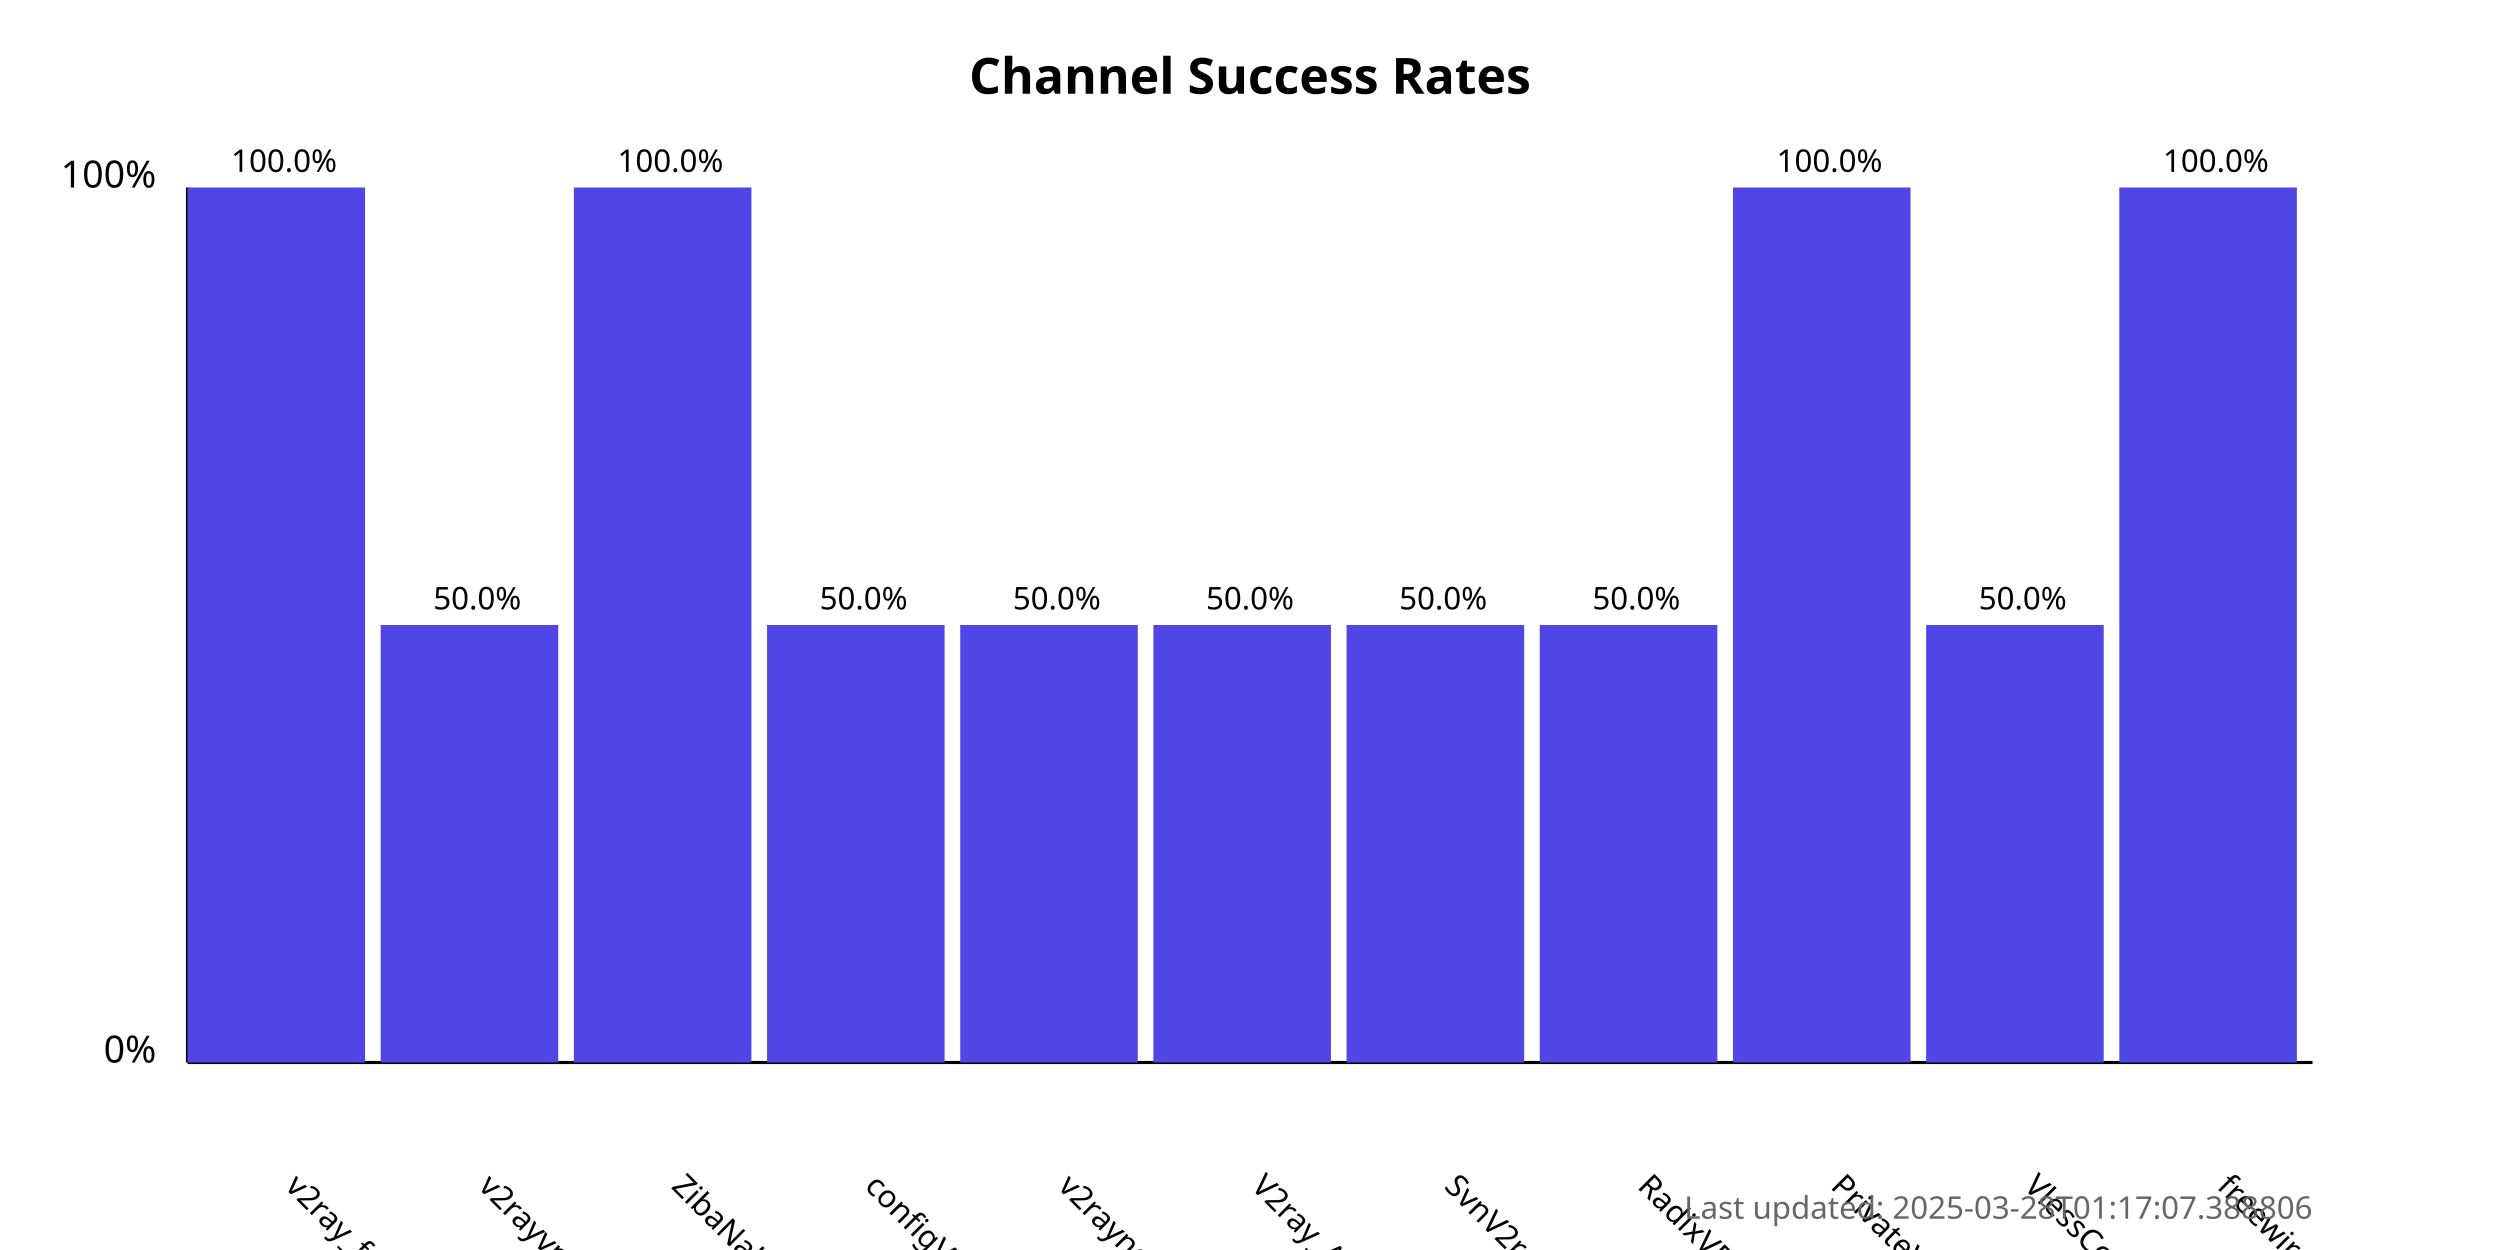
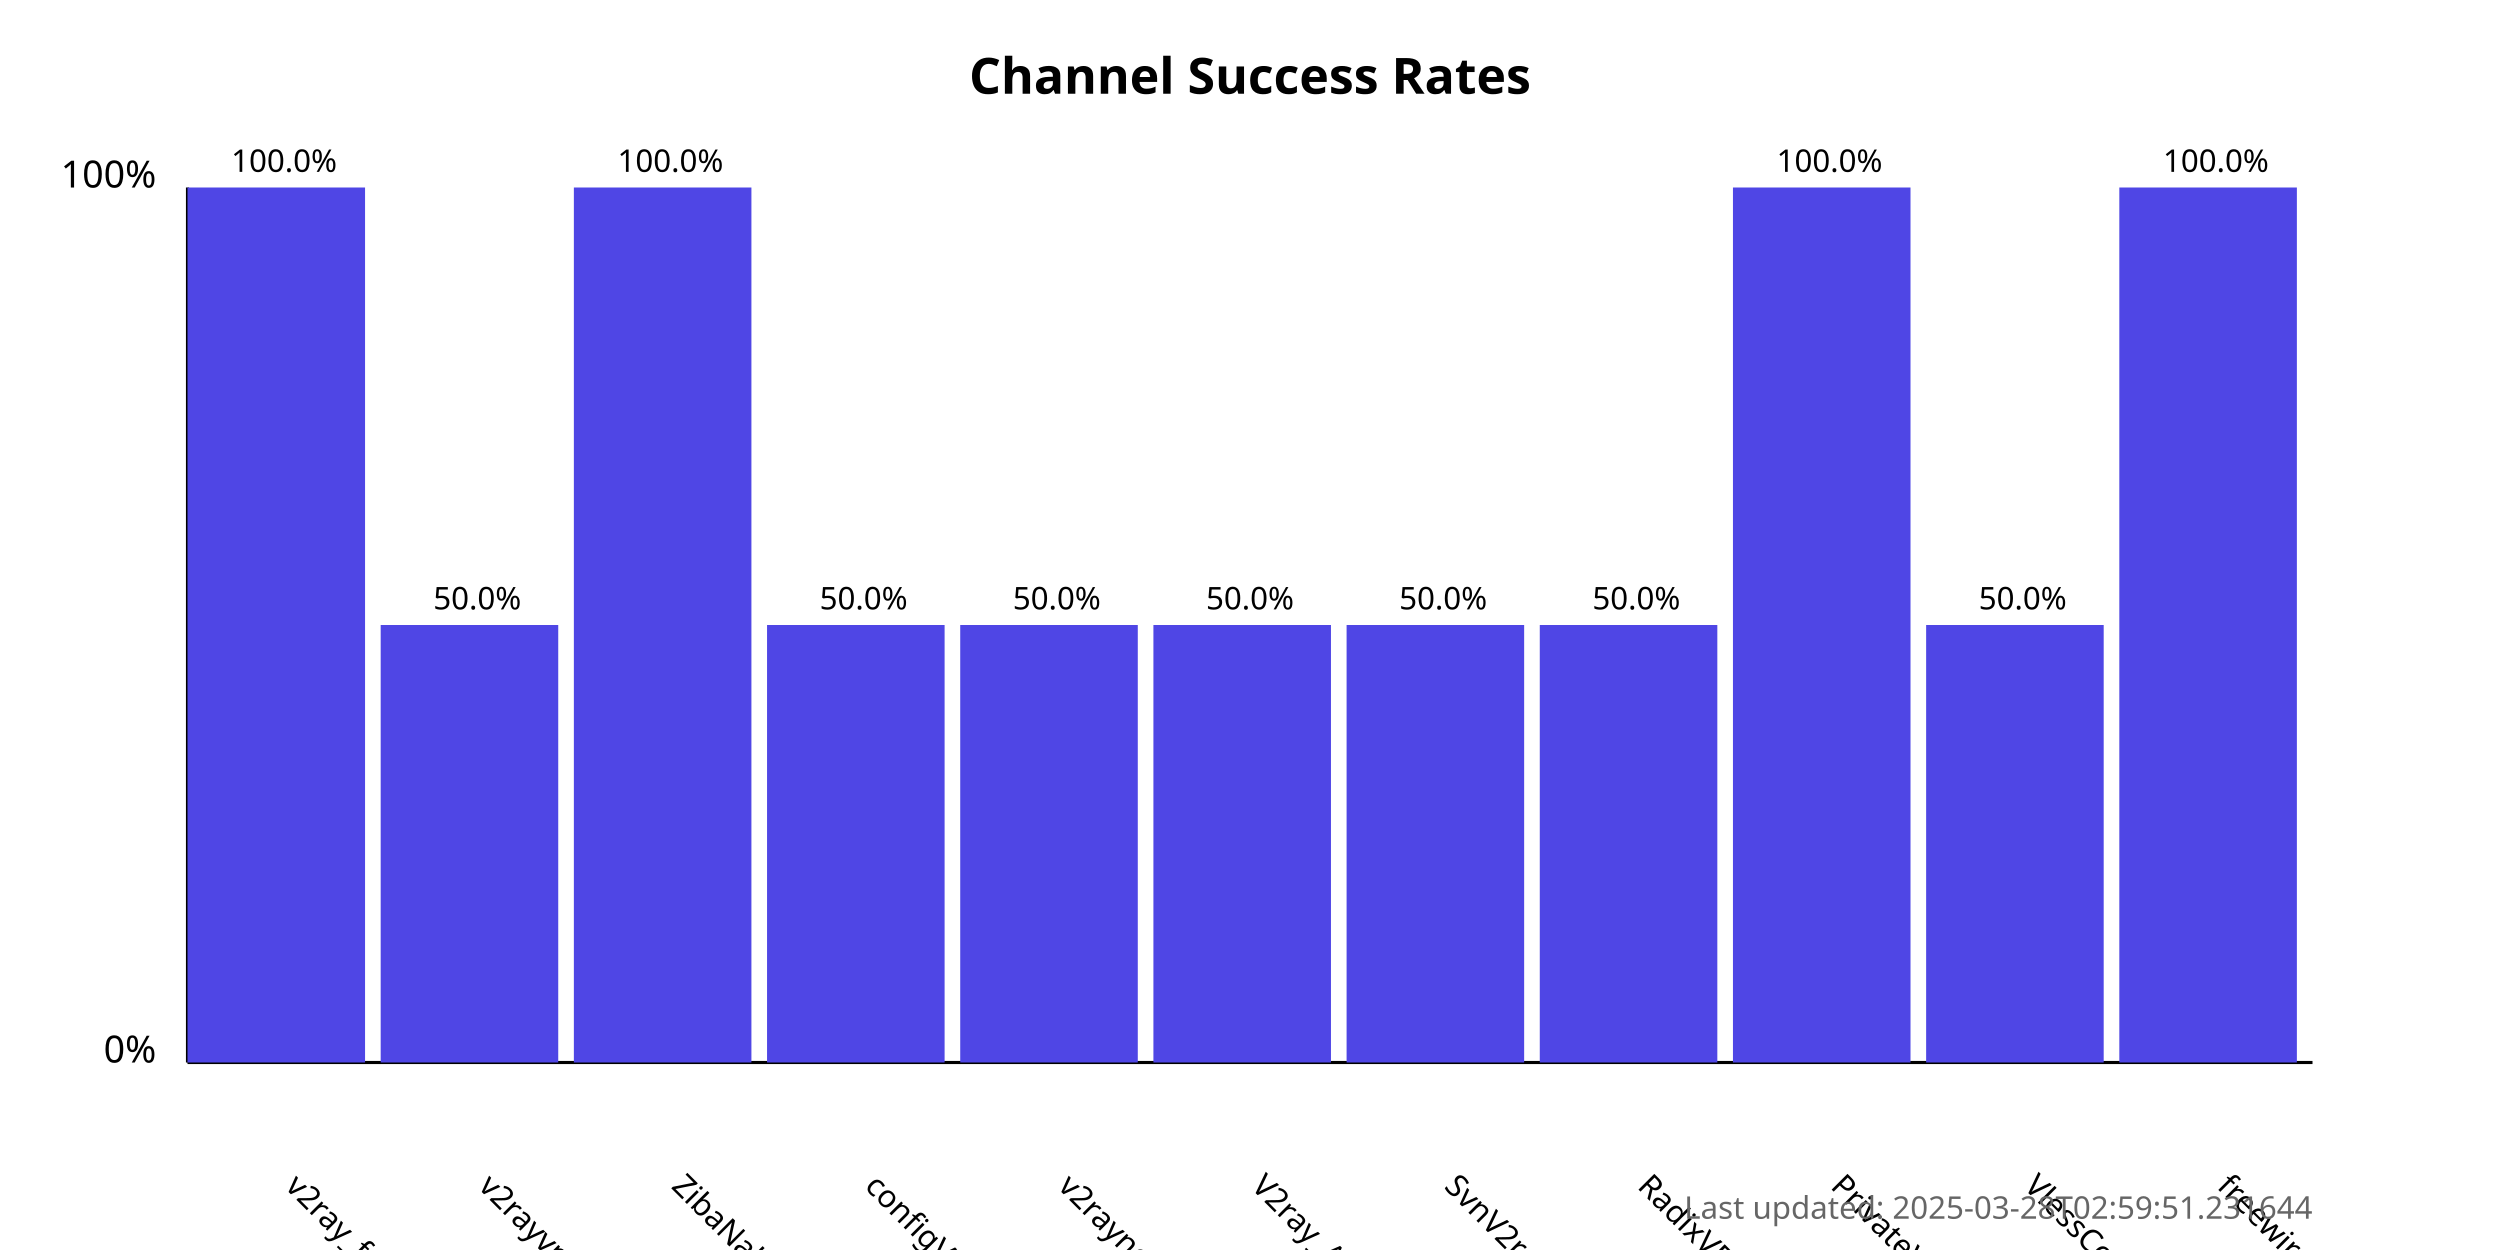
<svg xmlns="http://www.w3.org/2000/svg" width="800" height="400">
  <style>
            .chart-title { font: bold 16px sans-serif; }
            .axis-label { font: 12px sans-serif; }
            .tick-label { font: 10px sans-serif; }
            .bar { fill: #4f46e5; }
            .bar:hover { fill: #6366f1; }
            .timestamp { font: 10px sans-serif; fill: #666; }
        </style>
  <text x="400.0" y="30" text-anchor="middle" class="chart-title">
            Channel Success Rates
        </text>
  <line x1="60" y1="340" x2="60" y2="60" stroke="black" stroke-width="1" />
  <line x1="60" y1="340" x2="740" y2="340" stroke="black" stroke-width="1" />
  <text x="50" y="340" text-anchor="end" class="axis-label">0%</text>
  <text x="50" y="60" text-anchor="end" class="axis-label">100%</text>
  <g>
    <rect x="60" y="60.0" width="56.818" height="280.0" class="bar" />
    <text x="90.909" y="380" transform="rotate(45, 90.90909, 380)" text-anchor="start" class="tick-label">
                v2ray_free_conf
            </text>
    <text x="90.909" y="55.0" text-anchor="middle" class="tick-label">
                100.0%
            </text>
  </g>
  <g>
    <rect x="121.818" y="200.0" width="56.818" height="140.0" class="bar" />
    <text x="152.727" y="380" transform="rotate(45, 152.7273, 380)" text-anchor="start" class="tick-label">
                v2rayvpno
            </text>
    <text x="152.727" y="195.0" text-anchor="middle" class="tick-label">
                50.0%
            </text>
  </g>
  <g>
    <rect x="183.636" y="60.0" width="56.818" height="280.0" class="bar" />
    <text x="214.545" y="380" transform="rotate(45, 214.5455, 380)" text-anchor="start" class="tick-label">
                ZibaNabz
            </text>
    <text x="214.545" y="55.0" text-anchor="middle" class="tick-label">
                100.0%
            </text>
  </g>
  <g>
    <rect x="245.455" y="200.0" width="56.818" height="140.0" class="bar" />
    <text x="276.364" y="380" transform="rotate(45, 276.3636, 380)" text-anchor="start" class="tick-label">
                configV2rayForFree
            </text>
    <text x="276.364" y="195.0" text-anchor="middle" class="tick-label">
                50.0%
            </text>
  </g>
  <g>
    <rect x="307.273" y="200.0" width="56.818" height="140.0" class="bar" />
    <text x="338.182" y="380" transform="rotate(45, 338.1818, 380)" text-anchor="start" class="tick-label">
                v2rayngvpn
            </text>
    <text x="338.182" y="195.0" text-anchor="middle" class="tick-label">
                50.0%
            </text>
  </g>
  <g>
    <rect x="369.091" y="200.0" width="56.818" height="140.0" class="bar" />
    <text x="400.0" y="380" transform="rotate(45, 400.0, 380)" text-anchor="start" class="tick-label">
                V2ray_Alpha
            </text>
    <text x="400.0" y="195.0" text-anchor="middle" class="tick-label">
                50.0%
            </text>
  </g>
  <g>
    <rect x="430.909" y="200.0" width="56.818" height="140.0" class="bar" />
    <text x="461.818" y="380" transform="rotate(45, 461.8182, 380)" text-anchor="start" class="tick-label">
                SvnV2ray
            </text>
    <text x="461.818" y="195.0" text-anchor="middle" class="tick-label">
                50.0%
            </text>
  </g>
  <g>
    <rect x="492.727" y="200.0" width="56.818" height="140.0" class="bar" />
    <text x="523.636" y="380" transform="rotate(45, 523.6364, 380)" text-anchor="start" class="tick-label">
                RadixVPN
            </text>
    <text x="523.636" y="195.0" text-anchor="middle" class="tick-label">
                50.0%
            </text>
  </g>
  <g>
    <rect x="554.545" y="60.0" width="56.818" height="280.0" class="bar" />
    <text x="585.455" y="380" transform="rotate(45, 585.4545, 380)" text-anchor="start" class="tick-label">
                PrivateVPNs
            </text>
    <text x="585.455" y="55.0" text-anchor="middle" class="tick-label">
                100.0%
            </text>
  </g>
  <g>
    <rect x="616.364" y="200.0" width="56.818" height="140.0" class="bar" />
    <text x="647.273" y="380" transform="rotate(45, 647.2727, 380)" text-anchor="start" class="tick-label">
                VlessConfig
            </text>
    <text x="647.273" y="195.0" text-anchor="middle" class="tick-label">
                50.0%
            </text>
  </g>
  <g>
    <rect x="678.182" y="60.0" width="56.818" height="280.0" class="bar" />
    <text x="709.091" y="380" transform="rotate(45, 709.0909, 380)" text-anchor="start" class="tick-label">
                freewireguard
            </text>
    <text x="709.091" y="55.0" text-anchor="middle" class="tick-label">
                100.0%
            </text>
  </g>
  <text x="740" y="390" text-anchor="end" class="timestamp">
-             Last updated: 2025-03-28T01:17:07.388806
+             Last updated: 2025-03-28T02:59:51.231644
        </text>
</svg>
